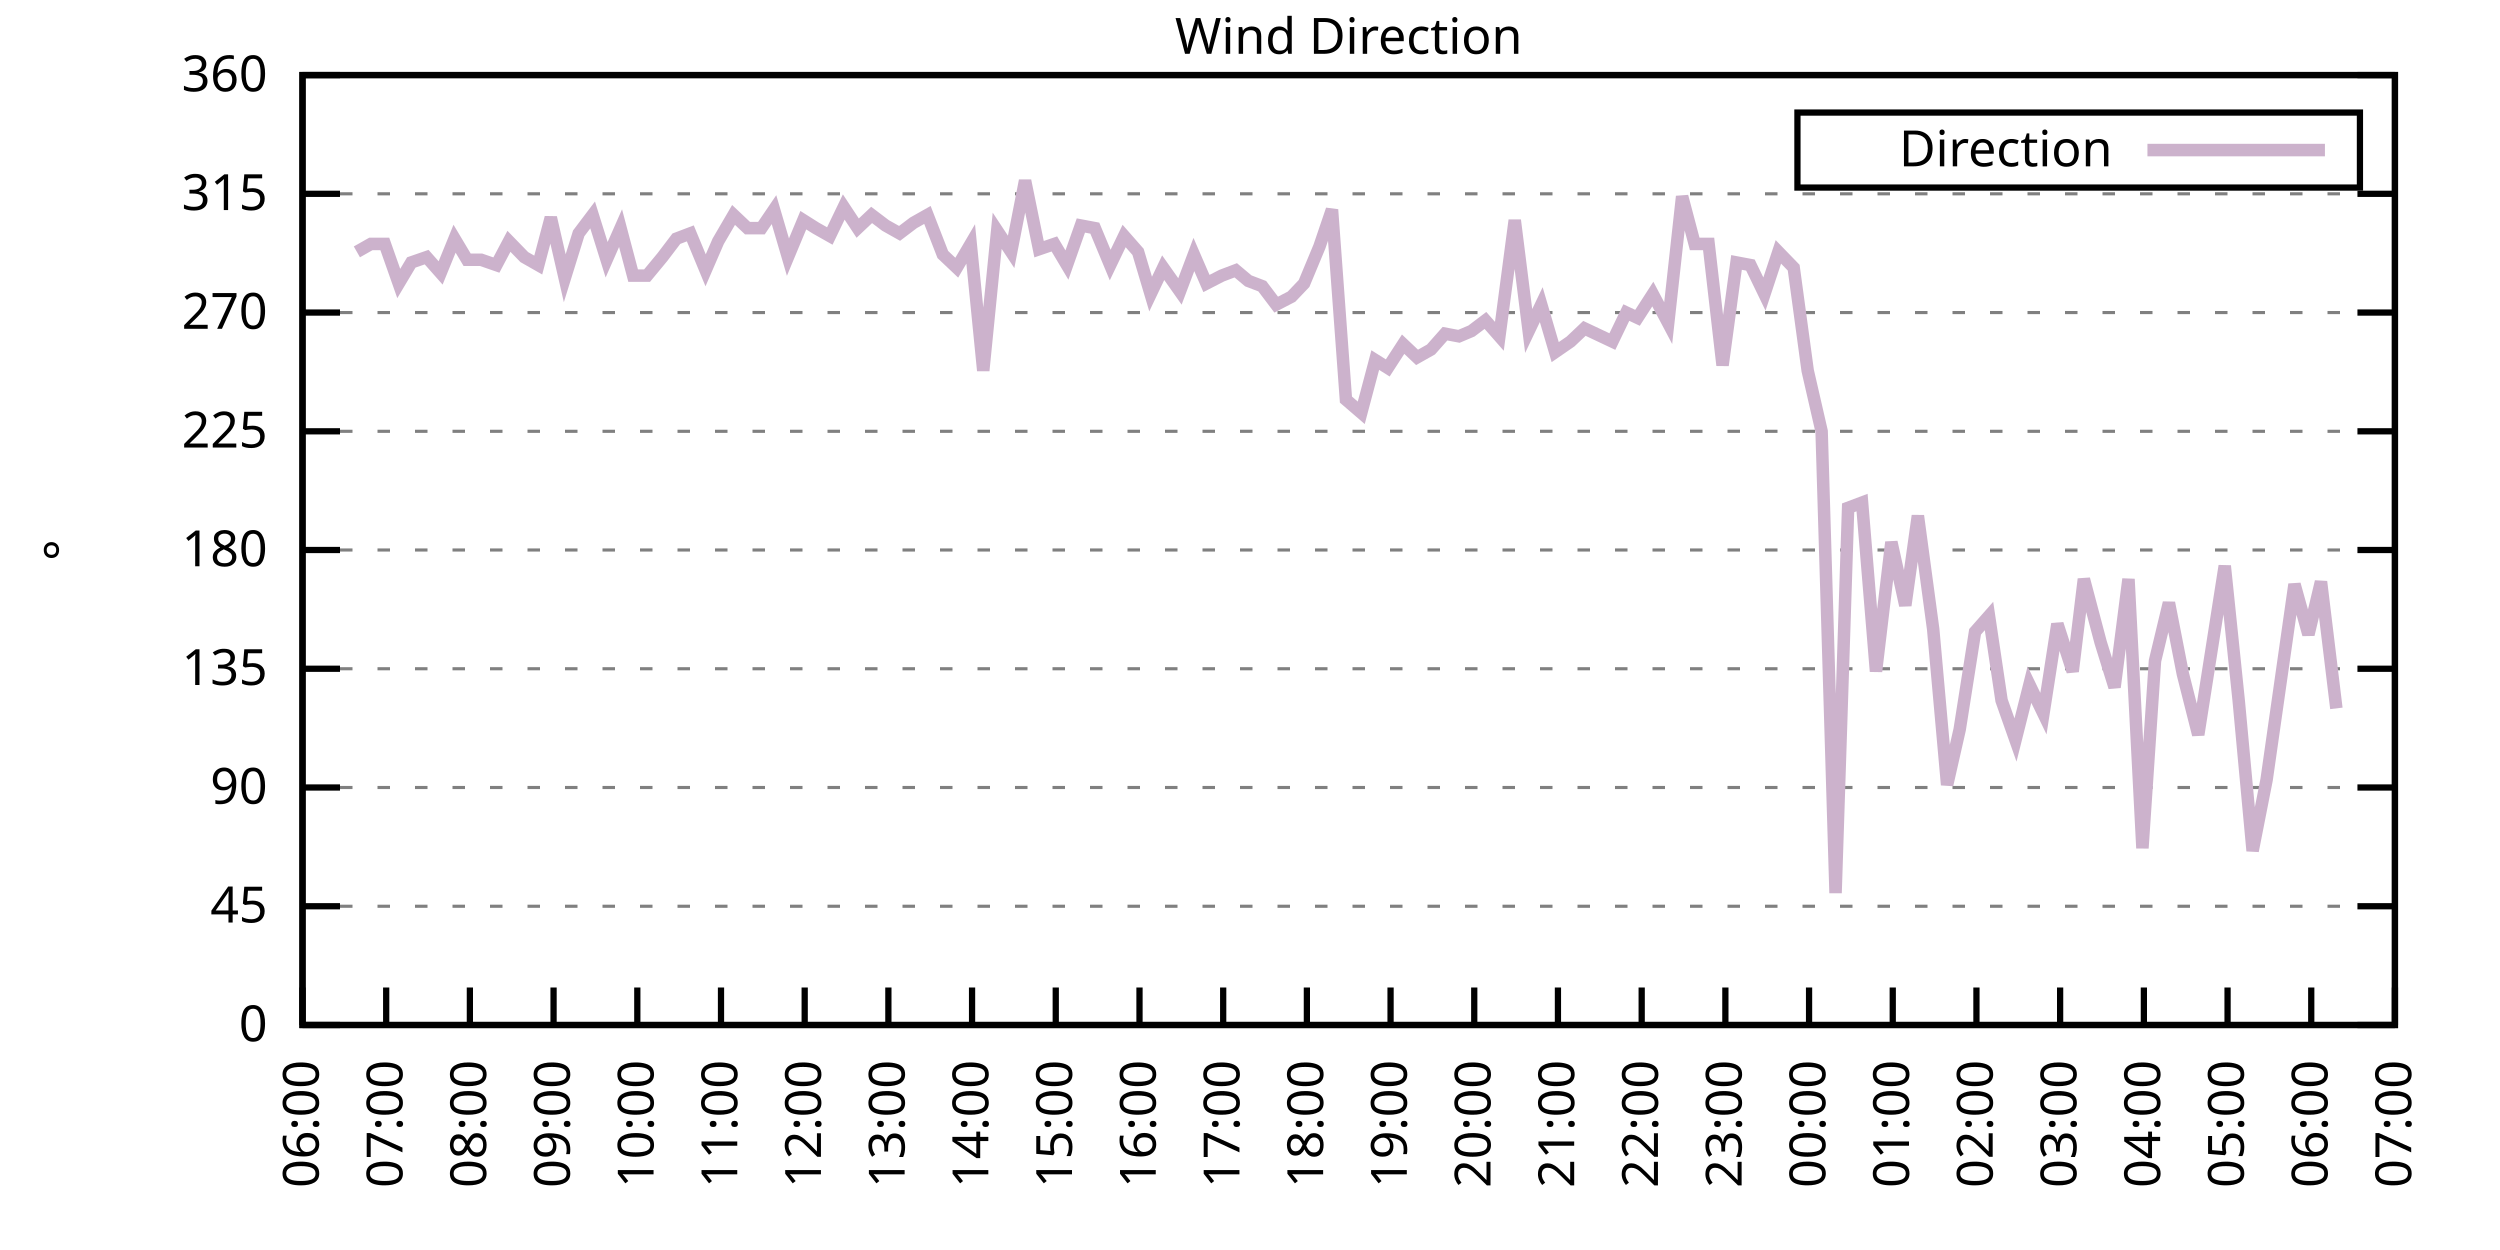
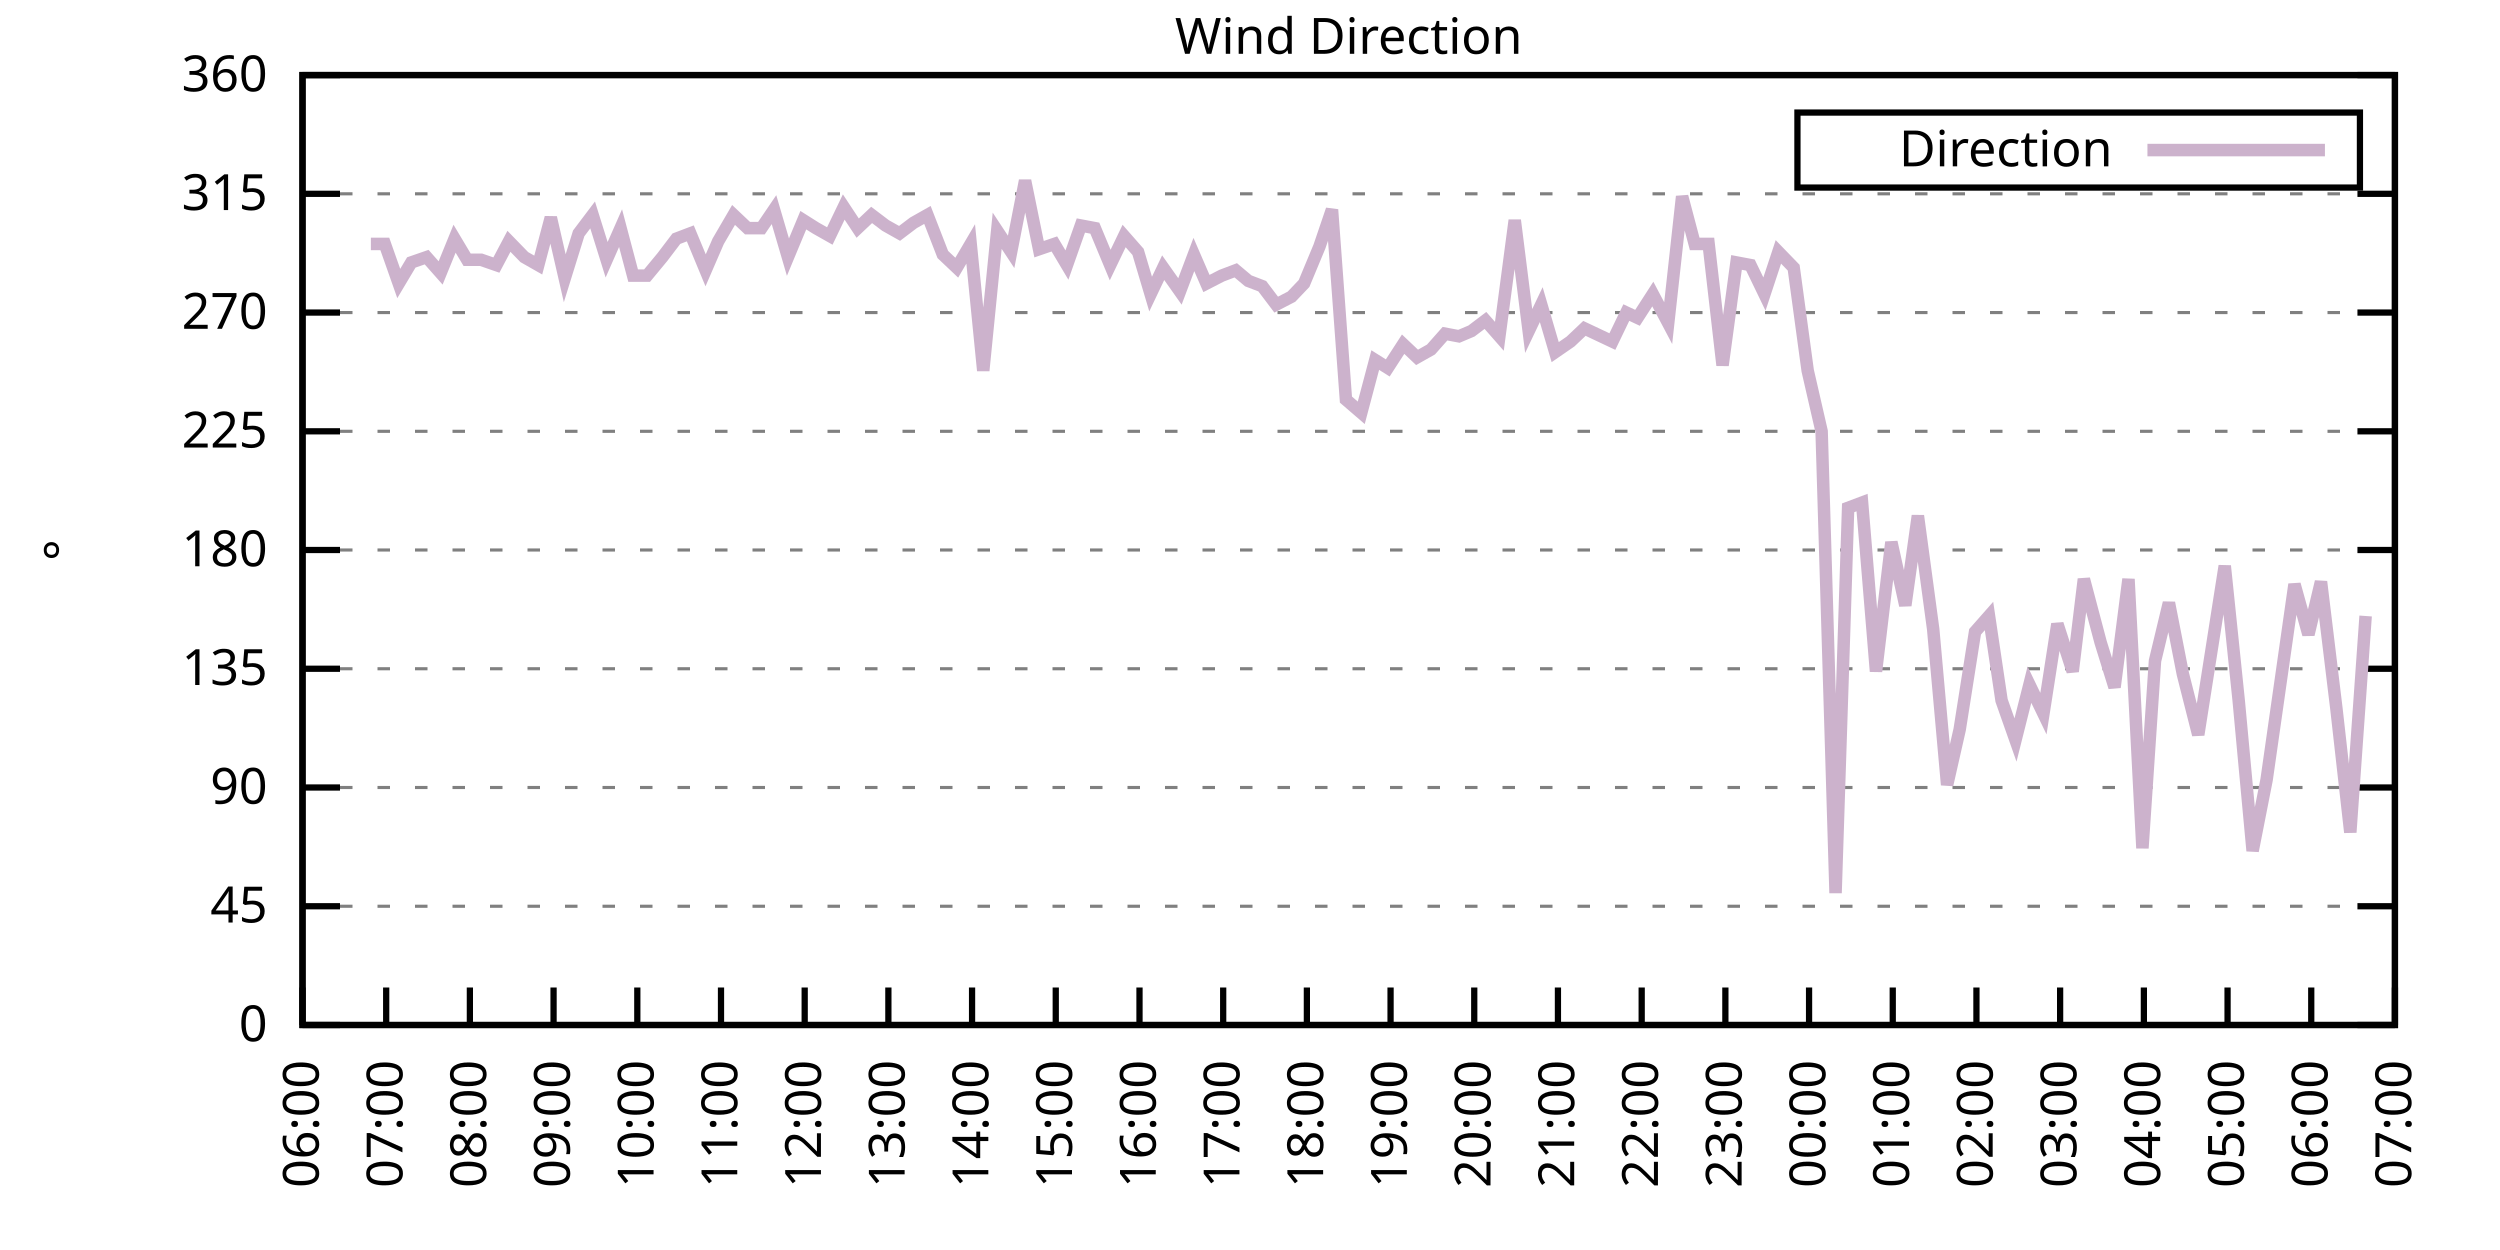
<svg xmlns="http://www.w3.org/2000/svg" xmlns:xlink="http://www.w3.org/1999/xlink" width="400" height="200" viewBox="0 0 400 200">
  <g id="gnuplot_canvas">
    <rect x="0" y="0" width="400" height="200" fill="none" />
    <defs>
      <circle id="gpDot" r="0.5" stroke-width="0.5" stroke="currentColor" />
      <path id="gpPt0" stroke-width="0.333" stroke="currentColor" d="M-1,0 h2 M0,-1 v2" />
      <path id="gpPt1" stroke-width="0.333" stroke="currentColor" d="M-1,-1 L1,1 M1,-1 L-1,1" />
      <path id="gpPt2" stroke-width="0.333" stroke="currentColor" d="M-1,0 L1,0 M0,-1 L0,1 M-1,-1 L1,1 M-1,1 L1,-1" />
      <rect id="gpPt3" stroke-width="0.333" stroke="currentColor" x="-1" y="-1" width="2" height="2" />
      <rect id="gpPt4" stroke-width="0.333" stroke="currentColor" fill="currentColor" x="-1" y="-1" width="2" height="2" />
      <circle id="gpPt5" stroke-width="0.333" stroke="currentColor" cx="0" cy="0" r="1" />
      <use xlink:href="#gpPt5" id="gpPt6" fill="currentColor" stroke="none" />
      <path id="gpPt7" stroke-width="0.333" stroke="currentColor" d="M0,-1.33 L-1.33,0.67 L1.33,0.67 z" />
      <use xlink:href="#gpPt7" id="gpPt8" fill="currentColor" stroke="none" />
      <use xlink:href="#gpPt7" id="gpPt9" stroke="currentColor" transform="rotate(180)" />
      <use xlink:href="#gpPt9" id="gpPt10" fill="currentColor" stroke="none" />
      <use xlink:href="#gpPt3" id="gpPt11" stroke="currentColor" transform="rotate(45)" />
      <use xlink:href="#gpPt11" id="gpPt12" fill="currentColor" stroke="none" />
      <path id="gpPt13" stroke-width="0.333" stroke="currentColor" d="M0,1.330 L1.265,0.411 L0.782,-1.067 L-0.782,-1.076 L-1.265,0.411 z" />
      <use xlink:href="#gpPt13" id="gpPt14" fill="currentColor" stroke="none" />
      <filter id="textbox" filterUnits="objectBoundingBox" x="0" y="0" height="1" width="1">
        <feFlood flood-color="white" flood-opacity="1" result="bgnd" />
        <feComposite in="SourceGraphic" in2="bgnd" operator="atop" />
      </filter>
      <filter id="greybox" filterUnits="objectBoundingBox" x="0" y="0" height="1" width="1">
        <feFlood flood-color="lightgrey" flood-opacity="1" result="grey" />
        <feComposite in="SourceGraphic" in2="grey" operator="atop" />
      </filter>
    </defs>
    <g fill="none" color="white" stroke="currentColor" stroke-width="1.00" stroke-linecap="butt" stroke-linejoin="miter">
</g>
    <g fill="none" color="black" stroke="currentColor" stroke-width="1.00" stroke-linecap="butt" stroke-linejoin="miter">
      <g stroke="none" shape-rendering="crispEdges">
        <polygon fill="rgb(255, 255, 255)" points="48.40,164.00 383.18,164.00 383.18,12.02 48.40,12.02 " />
      </g>
    </g>
    <g fill="none" color="black" stroke="currentColor" stroke-width="1.00" stroke-linecap="butt" stroke-linejoin="miter">
</g>
    <g fill="none" color="black" stroke="black" stroke-width="0.50" stroke-linecap="butt" stroke-linejoin="miter">
</g>
    <g fill="none" color="gray" stroke="currentColor" stroke-width="0.50" stroke-linecap="butt" stroke-linejoin="miter">
      <path stroke="gray" stroke-dasharray="2,4" class="gridline" d="M48.40,164.00 L383.19,164.00  " />
    </g>
    <g fill="none" color="gray" stroke="gray" stroke-width="1.00" stroke-linecap="butt" stroke-linejoin="miter">
</g>
    <g fill="none" color="black" stroke="currentColor" stroke-width="1.00" stroke-linecap="butt" stroke-linejoin="miter">
      <path stroke="black" d="M48.40,164.00 L54.40,164.00 M383.19,164.00 L377.19,164.00  " />
      <g transform="translate(42.80,166.60)" stroke="none" fill="black" font-family="Sans" font-size="8.00" text-anchor="end">
        <text>
          <tspan font-family="Sans"> 0</tspan>
        </text>
      </g>
    </g>
    <g fill="none" color="black" stroke="currentColor" stroke-width="1.00" stroke-linecap="butt" stroke-linejoin="miter">
</g>
    <g fill="none" color="black" stroke="black" stroke-width="0.50" stroke-linecap="butt" stroke-linejoin="miter">
</g>
    <g fill="none" color="gray" stroke="currentColor" stroke-width="0.50" stroke-linecap="butt" stroke-linejoin="miter">
      <path stroke="gray" stroke-dasharray="2,4" class="gridline" d="M48.40,145.00 L383.19,145.00  " />
    </g>
    <g fill="none" color="gray" stroke="gray" stroke-width="1.00" stroke-linecap="butt" stroke-linejoin="miter">
</g>
    <g fill="none" color="black" stroke="currentColor" stroke-width="1.00" stroke-linecap="butt" stroke-linejoin="miter">
      <path stroke="black" d="M48.40,145.00 L54.40,145.00 M383.19,145.00 L377.19,145.00  " />
      <g transform="translate(42.80,147.60)" stroke="none" fill="black" font-family="Sans" font-size="8.00" text-anchor="end">
        <text>
          <tspan font-family="Sans"> 45</tspan>
        </text>
      </g>
    </g>
    <g fill="none" color="black" stroke="currentColor" stroke-width="1.00" stroke-linecap="butt" stroke-linejoin="miter">
</g>
    <g fill="none" color="black" stroke="black" stroke-width="0.50" stroke-linecap="butt" stroke-linejoin="miter">
</g>
    <g fill="none" color="gray" stroke="currentColor" stroke-width="0.50" stroke-linecap="butt" stroke-linejoin="miter">
      <path stroke="gray" stroke-dasharray="2,4" class="gridline" d="M48.40,126.00 L383.19,126.00  " />
    </g>
    <g fill="none" color="gray" stroke="gray" stroke-width="1.00" stroke-linecap="butt" stroke-linejoin="miter">
</g>
    <g fill="none" color="black" stroke="currentColor" stroke-width="1.00" stroke-linecap="butt" stroke-linejoin="miter">
      <path stroke="black" d="M48.40,126.00 L54.40,126.00 M383.19,126.00 L377.19,126.00  " />
      <g transform="translate(42.80,128.60)" stroke="none" fill="black" font-family="Sans" font-size="8.00" text-anchor="end">
        <text>
          <tspan font-family="Sans"> 90</tspan>
        </text>
      </g>
    </g>
    <g fill="none" color="black" stroke="currentColor" stroke-width="1.00" stroke-linecap="butt" stroke-linejoin="miter">
</g>
    <g fill="none" color="black" stroke="black" stroke-width="0.50" stroke-linecap="butt" stroke-linejoin="miter">
</g>
    <g fill="none" color="gray" stroke="currentColor" stroke-width="0.50" stroke-linecap="butt" stroke-linejoin="miter">
      <path stroke="gray" stroke-dasharray="2,4" class="gridline" d="M48.40,107.00 L383.19,107.00  " />
    </g>
    <g fill="none" color="gray" stroke="gray" stroke-width="1.00" stroke-linecap="butt" stroke-linejoin="miter">
</g>
    <g fill="none" color="black" stroke="currentColor" stroke-width="1.00" stroke-linecap="butt" stroke-linejoin="miter">
      <path stroke="black" d="M48.40,107.00 L54.40,107.00 M383.19,107.00 L377.19,107.00  " />
      <g transform="translate(42.80,109.60)" stroke="none" fill="black" font-family="Sans" font-size="8.00" text-anchor="end">
        <text>
          <tspan font-family="Sans"> 135</tspan>
        </text>
      </g>
    </g>
    <g fill="none" color="black" stroke="currentColor" stroke-width="1.00" stroke-linecap="butt" stroke-linejoin="miter">
</g>
    <g fill="none" color="black" stroke="black" stroke-width="0.50" stroke-linecap="butt" stroke-linejoin="miter">
</g>
    <g fill="none" color="gray" stroke="currentColor" stroke-width="0.50" stroke-linecap="butt" stroke-linejoin="miter">
      <path stroke="gray" stroke-dasharray="2,4" class="gridline" d="M48.40,88.00 L383.19,88.00  " />
    </g>
    <g fill="none" color="gray" stroke="gray" stroke-width="1.00" stroke-linecap="butt" stroke-linejoin="miter">
</g>
    <g fill="none" color="black" stroke="currentColor" stroke-width="1.00" stroke-linecap="butt" stroke-linejoin="miter">
      <path stroke="black" d="M48.40,88.00 L54.40,88.00 M383.19,88.00 L377.19,88.00  " />
      <g transform="translate(42.80,90.60)" stroke="none" fill="black" font-family="Sans" font-size="8.00" text-anchor="end">
        <text>
          <tspan font-family="Sans"> 180</tspan>
        </text>
      </g>
    </g>
    <g fill="none" color="black" stroke="currentColor" stroke-width="1.00" stroke-linecap="butt" stroke-linejoin="miter">
</g>
    <g fill="none" color="black" stroke="black" stroke-width="0.50" stroke-linecap="butt" stroke-linejoin="miter">
</g>
    <g fill="none" color="gray" stroke="currentColor" stroke-width="0.50" stroke-linecap="butt" stroke-linejoin="miter">
      <path stroke="gray" stroke-dasharray="2,4" class="gridline" d="M48.40,69.01 L383.19,69.01  " />
    </g>
    <g fill="none" color="gray" stroke="gray" stroke-width="1.00" stroke-linecap="butt" stroke-linejoin="miter">
</g>
    <g fill="none" color="black" stroke="currentColor" stroke-width="1.00" stroke-linecap="butt" stroke-linejoin="miter">
      <path stroke="black" d="M48.40,69.01 L54.40,69.01 M383.19,69.01 L377.19,69.01  " />
      <g transform="translate(42.80,71.61)" stroke="none" fill="black" font-family="Sans" font-size="8.00" text-anchor="end">
        <text>
          <tspan font-family="Sans"> 225</tspan>
        </text>
      </g>
    </g>
    <g fill="none" color="black" stroke="currentColor" stroke-width="1.00" stroke-linecap="butt" stroke-linejoin="miter">
</g>
    <g fill="none" color="black" stroke="black" stroke-width="0.50" stroke-linecap="butt" stroke-linejoin="miter">
</g>
    <g fill="none" color="gray" stroke="currentColor" stroke-width="0.50" stroke-linecap="butt" stroke-linejoin="miter">
      <path stroke="gray" stroke-dasharray="2,4" class="gridline" d="M48.40,50.01 L383.19,50.01  " />
    </g>
    <g fill="none" color="gray" stroke="gray" stroke-width="1.00" stroke-linecap="butt" stroke-linejoin="miter">
</g>
    <g fill="none" color="black" stroke="currentColor" stroke-width="1.00" stroke-linecap="butt" stroke-linejoin="miter">
      <path stroke="black" d="M48.40,50.01 L54.40,50.01 M383.19,50.01 L377.19,50.01  " />
      <g transform="translate(42.80,52.61)" stroke="none" fill="black" font-family="Sans" font-size="8.00" text-anchor="end">
        <text>
          <tspan font-family="Sans"> 270</tspan>
        </text>
      </g>
    </g>
    <g fill="none" color="black" stroke="currentColor" stroke-width="1.00" stroke-linecap="butt" stroke-linejoin="miter">
</g>
    <g fill="none" color="black" stroke="black" stroke-width="0.50" stroke-linecap="butt" stroke-linejoin="miter">
</g>
    <g fill="none" color="gray" stroke="currentColor" stroke-width="0.50" stroke-linecap="butt" stroke-linejoin="miter">
      <path stroke="gray" stroke-dasharray="2,4" class="gridline" d="M48.40,31.01 L383.19,31.01  " />
    </g>
    <g fill="none" color="gray" stroke="gray" stroke-width="1.00" stroke-linecap="butt" stroke-linejoin="miter">
</g>
    <g fill="none" color="black" stroke="currentColor" stroke-width="1.00" stroke-linecap="butt" stroke-linejoin="miter">
      <path stroke="black" d="M48.40,31.01 L54.40,31.01 M383.19,31.01 L377.19,31.01  " />
      <g transform="translate(42.80,33.61)" stroke="none" fill="black" font-family="Sans" font-size="8.00" text-anchor="end">
        <text>
          <tspan font-family="Sans"> 315</tspan>
        </text>
      </g>
    </g>
    <g fill="none" color="black" stroke="currentColor" stroke-width="1.00" stroke-linecap="butt" stroke-linejoin="miter">
</g>
    <g fill="none" color="black" stroke="black" stroke-width="0.50" stroke-linecap="butt" stroke-linejoin="miter">
</g>
    <g fill="none" color="gray" stroke="currentColor" stroke-width="0.50" stroke-linecap="butt" stroke-linejoin="miter">
      <path stroke="gray" stroke-dasharray="2,4" class="gridline" d="M48.40,12.01 L383.19,12.01  " />
    </g>
    <g fill="none" color="gray" stroke="gray" stroke-width="1.00" stroke-linecap="butt" stroke-linejoin="miter">
</g>
    <g fill="none" color="black" stroke="currentColor" stroke-width="1.00" stroke-linecap="butt" stroke-linejoin="miter">
      <path stroke="black" d="M48.40,12.01 L54.40,12.01 M383.19,12.01 L377.19,12.01  " />
      <g transform="translate(42.80,14.61)" stroke="none" fill="black" font-family="Sans" font-size="8.00" text-anchor="end">
        <text>
          <tspan font-family="Sans"> 360</tspan>
        </text>
      </g>
    </g>
    <g fill="none" color="black" stroke="currentColor" stroke-width="1.00" stroke-linecap="butt" stroke-linejoin="miter">
      <path stroke="black" d="M48.40,164.00 L48.40,158.00  " />
      <g transform="translate(51.00,169.60) rotate(270.00)" stroke="none" fill="black" font-family="Sans" font-size="8.00" text-anchor="end">
        <text>
          <tspan font-family="Sans">06:00</tspan>
        </text>
      </g>
    </g>
    <g fill="none" color="black" stroke="currentColor" stroke-width="1.00" stroke-linecap="butt" stroke-linejoin="miter">
      <path stroke="black" d="M61.79,164.00 L61.79,158.00  " />
      <g transform="translate(64.39,169.60) rotate(270.00)" stroke="none" fill="black" font-family="Sans" font-size="8.00" text-anchor="end">
        <text>
          <tspan font-family="Sans">07:00</tspan>
        </text>
      </g>
    </g>
    <g fill="none" color="black" stroke="currentColor" stroke-width="1.00" stroke-linecap="butt" stroke-linejoin="miter">
      <path stroke="black" d="M75.18,164.00 L75.18,158.00  " />
      <g transform="translate(77.78,169.60) rotate(270.00)" stroke="none" fill="black" font-family="Sans" font-size="8.00" text-anchor="end">
        <text>
          <tspan font-family="Sans">08:00</tspan>
        </text>
      </g>
    </g>
    <g fill="none" color="black" stroke="currentColor" stroke-width="1.00" stroke-linecap="butt" stroke-linejoin="miter">
      <path stroke="black" d="M88.57,164.00 L88.57,158.00  " />
      <g transform="translate(91.17,169.60) rotate(270.00)" stroke="none" fill="black" font-family="Sans" font-size="8.00" text-anchor="end">
        <text>
          <tspan font-family="Sans">09:00</tspan>
        </text>
      </g>
    </g>
    <g fill="none" color="black" stroke="currentColor" stroke-width="1.00" stroke-linecap="butt" stroke-linejoin="miter">
      <path stroke="black" d="M101.97,164.00 L101.97,158.00  " />
      <g transform="translate(104.57,169.60) rotate(270.00)" stroke="none" fill="black" font-family="Sans" font-size="8.00" text-anchor="end">
        <text>
          <tspan font-family="Sans">10:00</tspan>
        </text>
      </g>
    </g>
    <g fill="none" color="black" stroke="currentColor" stroke-width="1.00" stroke-linecap="butt" stroke-linejoin="miter">
      <path stroke="black" d="M115.36,164.00 L115.36,158.00  " />
      <g transform="translate(117.96,169.60) rotate(270.00)" stroke="none" fill="black" font-family="Sans" font-size="8.00" text-anchor="end">
        <text>
          <tspan font-family="Sans">11:00</tspan>
        </text>
      </g>
    </g>
    <g fill="none" color="black" stroke="currentColor" stroke-width="1.00" stroke-linecap="butt" stroke-linejoin="miter">
      <path stroke="black" d="M128.75,164.00 L128.75,158.00  " />
      <g transform="translate(131.35,169.60) rotate(270.00)" stroke="none" fill="black" font-family="Sans" font-size="8.00" text-anchor="end">
        <text>
          <tspan font-family="Sans">12:00</tspan>
        </text>
      </g>
    </g>
    <g fill="none" color="black" stroke="currentColor" stroke-width="1.00" stroke-linecap="butt" stroke-linejoin="miter">
      <path stroke="black" d="M142.14,164.00 L142.14,158.00  " />
      <g transform="translate(144.74,169.60) rotate(270.00)" stroke="none" fill="black" font-family="Sans" font-size="8.00" text-anchor="end">
        <text>
          <tspan font-family="Sans">13:00</tspan>
        </text>
      </g>
    </g>
    <g fill="none" color="black" stroke="currentColor" stroke-width="1.00" stroke-linecap="butt" stroke-linejoin="miter">
      <path stroke="black" d="M155.53,164.00 L155.53,158.00  " />
      <g transform="translate(158.13,169.60) rotate(270.00)" stroke="none" fill="black" font-family="Sans" font-size="8.00" text-anchor="end">
        <text>
          <tspan font-family="Sans">14:00</tspan>
        </text>
      </g>
    </g>
    <g fill="none" color="black" stroke="currentColor" stroke-width="1.00" stroke-linecap="butt" stroke-linejoin="miter">
      <path stroke="black" d="M168.92,164.00 L168.92,158.00  " />
      <g transform="translate(171.52,169.60) rotate(270.00)" stroke="none" fill="black" font-family="Sans" font-size="8.00" text-anchor="end">
        <text>
          <tspan font-family="Sans">15:00</tspan>
        </text>
      </g>
    </g>
    <g fill="none" color="black" stroke="currentColor" stroke-width="1.00" stroke-linecap="butt" stroke-linejoin="miter">
      <path stroke="black" d="M182.32,164.00 L182.32,158.00  " />
      <g transform="translate(184.92,169.60) rotate(270.00)" stroke="none" fill="black" font-family="Sans" font-size="8.00" text-anchor="end">
        <text>
          <tspan font-family="Sans">16:00</tspan>
        </text>
      </g>
    </g>
    <g fill="none" color="black" stroke="currentColor" stroke-width="1.00" stroke-linecap="butt" stroke-linejoin="miter">
      <path stroke="black" d="M195.71,164.00 L195.71,158.00  " />
      <g transform="translate(198.31,169.60) rotate(270.00)" stroke="none" fill="black" font-family="Sans" font-size="8.00" text-anchor="end">
        <text>
          <tspan font-family="Sans">17:00</tspan>
        </text>
      </g>
    </g>
    <g fill="none" color="black" stroke="currentColor" stroke-width="1.00" stroke-linecap="butt" stroke-linejoin="miter">
      <path stroke="black" d="M209.10,164.00 L209.10,158.00  " />
      <g transform="translate(211.70,169.60) rotate(270.00)" stroke="none" fill="black" font-family="Sans" font-size="8.00" text-anchor="end">
        <text>
          <tspan font-family="Sans">18:00</tspan>
        </text>
      </g>
    </g>
    <g fill="none" color="black" stroke="currentColor" stroke-width="1.00" stroke-linecap="butt" stroke-linejoin="miter">
      <path stroke="black" d="M222.49,164.00 L222.49,158.00  " />
      <g transform="translate(225.09,169.60) rotate(270.00)" stroke="none" fill="black" font-family="Sans" font-size="8.00" text-anchor="end">
        <text>
          <tspan font-family="Sans">19:00</tspan>
        </text>
      </g>
    </g>
    <g fill="none" color="black" stroke="currentColor" stroke-width="1.00" stroke-linecap="butt" stroke-linejoin="miter">
      <path stroke="black" d="M235.88,164.00 L235.88,158.00  " />
      <g transform="translate(238.48,169.60) rotate(270.00)" stroke="none" fill="black" font-family="Sans" font-size="8.00" text-anchor="end">
        <text>
          <tspan font-family="Sans">20:00</tspan>
        </text>
      </g>
    </g>
    <g fill="none" color="black" stroke="currentColor" stroke-width="1.00" stroke-linecap="butt" stroke-linejoin="miter">
      <path stroke="black" d="M249.27,164.00 L249.27,158.00  " />
      <g transform="translate(251.87,169.60) rotate(270.00)" stroke="none" fill="black" font-family="Sans" font-size="8.00" text-anchor="end">
        <text>
          <tspan font-family="Sans">21:00</tspan>
        </text>
      </g>
    </g>
    <g fill="none" color="black" stroke="currentColor" stroke-width="1.00" stroke-linecap="butt" stroke-linejoin="miter">
      <path stroke="black" d="M262.67,164.00 L262.67,158.00  " />
      <g transform="translate(265.27,169.60) rotate(270.00)" stroke="none" fill="black" font-family="Sans" font-size="8.00" text-anchor="end">
        <text>
          <tspan font-family="Sans">22:00</tspan>
        </text>
      </g>
    </g>
    <g fill="none" color="black" stroke="currentColor" stroke-width="1.00" stroke-linecap="butt" stroke-linejoin="miter">
      <path stroke="black" d="M276.06,164.00 L276.06,158.00  " />
      <g transform="translate(278.66,169.60) rotate(270.00)" stroke="none" fill="black" font-family="Sans" font-size="8.00" text-anchor="end">
        <text>
          <tspan font-family="Sans">23:00</tspan>
        </text>
      </g>
    </g>
    <g fill="none" color="black" stroke="currentColor" stroke-width="1.00" stroke-linecap="butt" stroke-linejoin="miter">
      <path stroke="black" d="M289.45,164.00 L289.45,158.00  " />
      <g transform="translate(292.05,169.60) rotate(270.00)" stroke="none" fill="black" font-family="Sans" font-size="8.00" text-anchor="end">
        <text>
          <tspan font-family="Sans">00:00</tspan>
        </text>
      </g>
    </g>
    <g fill="none" color="black" stroke="currentColor" stroke-width="1.00" stroke-linecap="butt" stroke-linejoin="miter">
      <path stroke="black" d="M302.84,164.00 L302.84,158.00  " />
      <g transform="translate(305.44,169.60) rotate(270.00)" stroke="none" fill="black" font-family="Sans" font-size="8.00" text-anchor="end">
        <text>
          <tspan font-family="Sans">01:00</tspan>
        </text>
      </g>
    </g>
    <g fill="none" color="black" stroke="currentColor" stroke-width="1.00" stroke-linecap="butt" stroke-linejoin="miter">
      <path stroke="black" d="M316.23,164.00 L316.23,158.00  " />
      <g transform="translate(318.83,169.60) rotate(270.00)" stroke="none" fill="black" font-family="Sans" font-size="8.00" text-anchor="end">
        <text>
          <tspan font-family="Sans">02:00</tspan>
        </text>
      </g>
    </g>
    <g fill="none" color="black" stroke="currentColor" stroke-width="1.00" stroke-linecap="butt" stroke-linejoin="miter">
      <path stroke="black" d="M329.62,164.00 L329.62,158.00  " />
      <g transform="translate(332.22,169.60) rotate(270.00)" stroke="none" fill="black" font-family="Sans" font-size="8.00" text-anchor="end">
        <text>
          <tspan font-family="Sans">03:00</tspan>
        </text>
      </g>
    </g>
    <g fill="none" color="black" stroke="currentColor" stroke-width="1.00" stroke-linecap="butt" stroke-linejoin="miter">
      <path stroke="black" d="M343.02,164.00 L343.02,158.00  " />
      <g transform="translate(345.62,169.60) rotate(270.00)" stroke="none" fill="black" font-family="Sans" font-size="8.00" text-anchor="end">
        <text>
          <tspan font-family="Sans">04:00</tspan>
        </text>
      </g>
    </g>
    <g fill="none" color="black" stroke="currentColor" stroke-width="1.00" stroke-linecap="butt" stroke-linejoin="miter">
      <path stroke="black" d="M356.41,164.00 L356.41,158.00  " />
      <g transform="translate(359.01,169.60) rotate(270.00)" stroke="none" fill="black" font-family="Sans" font-size="8.00" text-anchor="end">
        <text>
          <tspan font-family="Sans">05:00</tspan>
        </text>
      </g>
    </g>
    <g fill="none" color="black" stroke="currentColor" stroke-width="1.00" stroke-linecap="butt" stroke-linejoin="miter">
      <path stroke="black" d="M369.80,164.00 L369.80,158.00  " />
      <g transform="translate(372.40,169.60) rotate(270.00)" stroke="none" fill="black" font-family="Sans" font-size="8.00" text-anchor="end">
        <text>
          <tspan font-family="Sans">06:00</tspan>
        </text>
      </g>
    </g>
    <g fill="none" color="black" stroke="currentColor" stroke-width="1.00" stroke-linecap="butt" stroke-linejoin="miter">
      <path stroke="black" d="M383.19,164.00 L383.19,158.00  " />
      <g transform="translate(385.79,169.60) rotate(270.00)" stroke="none" fill="black" font-family="Sans" font-size="8.00" text-anchor="end">
        <text>
          <tspan font-family="Sans">07:00</tspan>
        </text>
      </g>
    </g>
    <g fill="none" color="black" stroke="currentColor" stroke-width="1.00" stroke-linecap="butt" stroke-linejoin="miter">
</g>
    <g fill="none" color="black" stroke="currentColor" stroke-width="1.00" stroke-linecap="butt" stroke-linejoin="miter">
      <path stroke="black" d="M48.40,12.01 L48.40,164.00 L383.19,164.00 L383.19,12.01 L48.40,12.01 Z  " />
    </g>
    <g fill="none" color="black" stroke="currentColor" stroke-width="1.00" stroke-linecap="butt" stroke-linejoin="miter">
</g>
    <g fill="none" color="black" stroke="currentColor" stroke-width="1.00" stroke-linecap="butt" stroke-linejoin="miter">
      <path stroke="black" d="M287.59,30.01 L287.59,18.01 L377.59,18.01 L377.59,30.01 L287.59,30.01 Z  " />
    </g>
    <g id="Wind_direction_plot_1">
      <g fill="none" color="white" stroke="black" stroke-width="2.00" stroke-linecap="butt" stroke-linejoin="miter">
</g>
      <g fill="none" color="black" stroke="currentColor" stroke-width="2.00" stroke-linecap="butt" stroke-linejoin="miter">
        <g transform="translate(337.99,26.61)" stroke="none" fill="black" font-family="Sans" font-size="8.00" text-anchor="end">
          <text>
            <tspan font-family="Sans">Direction</tspan>
          </text>
        </g>
      </g>
      <g fill="none" color="black" stroke="currentColor" stroke-width="2.00" stroke-linecap="butt" stroke-linejoin="miter">
-         <path stroke="rgb(204, 178, 204)" d="M343.59,24.01 L371.99,24.01 M57.10,40.30 L59.34,39.03 L61.57,39.03 L63.80,45.36 L65.81,41.99 L68.26,41.14   L70.50,43.67 L72.73,38.19 L74.74,41.56 L76.97,41.56 L79.42,42.41 L81.43,38.61 L83.89,41.14 L86.12,42.41   L88.13,34.81 L90.36,44.52 L92.59,37.34 L94.82,34.39 L97.06,41.56 L99.29,36.50 L101.30,44.10 L103.53,44.10   L105.98,41.14 L108.22,38.19 L110.45,37.34 L112.90,43.25 L114.91,38.61 L117.37,34.39 L119.60,36.50 L121.83,36.50   L123.84,33.54 L126.07,41.14 L128.53,35.23 L130.54,36.50 L132.77,37.76 L135.00,33.12 L137.23,36.50 L139.46,34.39   L141.69,36.08 L143.93,37.34 L146.16,35.65 L148.39,34.39 L150.85,40.72 L153.08,42.83 L155.31,39.03 L157.32,59.30   L159.55,36.92 L161.78,40.30 L164.01,28.90 L166.25,39.87 L168.70,39.03 L170.71,42.41 L172.94,36.08 L175.17,36.50   L177.63,42.41 L179.86,37.76 L182.09,40.30 L184.10,47.05 L186.11,42.83 L188.79,46.63 L191.02,40.72 L193.03,45.36   L195.48,44.10 L197.72,43.25 L199.73,44.94 L201.96,45.79 L204.19,48.74 L206.64,47.47 L208.65,45.36 L211.11,39.45   L213.12,33.54 L215.35,63.94 L217.80,66.05 L220.04,57.61 L222.04,58.87 L224.50,55.07 L226.73,57.18 L228.96,55.92   L231.20,53.39 L233.43,53.81 L235.44,52.96 L237.67,51.27 L239.90,53.81 L242.36,35.23 L244.59,52.96 L246.60,48.74   L248.83,56.34 L251.28,54.65 L253.51,52.54 L257.98,54.65 L260.21,50.01 L262.00,50.85 L264.45,47.05 L266.91,51.70   L269.14,31.43 L271.15,39.03 L273.38,39.03 L275.61,58.45 L277.84,41.99 L280.07,42.41 L282.31,47.05 L284.54,40.30   L286.99,42.83 L289.23,59.30 L291.46,69.01 L293.69,142.89 L295.70,81.25 L297.93,80.41 L300.16,107.43 L302.62,86.74   L304.85,96.87 L306.86,82.52 L309.31,100.67 L311.54,125.58 L313.55,116.71 L316.01,101.09 L318.24,98.56 L320.25,112.07   L322.48,118.40 L324.71,109.54 L326.95,114.18 L329.18,99.83 L331.63,107.43 L333.42,92.65 L336.10,102.78 L338.33,109.96   L340.56,92.65 L342.79,135.71 L344.80,105.74 L347.03,96.45 L349.26,107.85 L351.72,117.56 L355.96,90.54 L358.19,112.07   L360.42,136.14 L362.66,124.74 L364.89,109.11 L367.12,93.49 L369.35,101.52 L371.36,93.07 L373.82,113.34  " />
+         <path stroke="rgb(204, 178, 204)" d="M343.59,24.01 L371.99,24.01 M59.34,39.03 L61.57,39.03 L63.80,45.36 L65.81,41.99 L68.26,41.14 L70.50,43.67   L72.73,38.19 L74.74,41.56 L76.97,41.56 L79.42,42.41 L81.43,38.61 L83.89,41.14 L86.12,42.41 L88.13,34.81   L90.36,44.52 L92.59,37.34 L94.82,34.39 L97.06,41.56 L99.29,36.50 L101.30,44.10 L103.53,44.10 L105.98,41.14   L108.22,38.19 L110.45,37.34 L112.90,43.25 L114.91,38.61 L117.37,34.39 L119.60,36.50 L121.83,36.50 L123.84,33.54   L126.07,41.14 L128.53,35.23 L130.54,36.50 L132.77,37.76 L135.00,33.12 L137.23,36.50 L139.46,34.39 L141.69,36.08   L143.93,37.34 L146.16,35.65 L148.39,34.39 L150.85,40.72 L153.08,42.83 L155.31,39.03 L157.32,59.30 L159.55,36.92   L161.78,40.30 L164.01,28.90 L166.25,39.87 L168.70,39.03 L170.71,42.41 L172.94,36.08 L175.17,36.50 L177.63,42.41   L179.86,37.76 L182.09,40.30 L184.10,47.05 L186.11,42.83 L188.79,46.63 L191.02,40.72 L193.03,45.36 L195.48,44.10   L197.72,43.25 L199.73,44.94 L201.96,45.79 L204.19,48.74 L206.64,47.47 L208.65,45.36 L211.11,39.45 L213.12,33.54   L215.35,63.94 L217.80,66.05 L220.04,57.61 L222.04,58.87 L224.50,55.07 L226.73,57.18 L228.96,55.92 L231.20,53.39   L233.43,53.81 L235.44,52.96 L237.67,51.27 L239.90,53.81 L242.36,35.23 L244.59,52.96 L246.60,48.74 L248.83,56.34   L251.28,54.65 L253.51,52.54 L257.98,54.65 L260.21,50.01 L262.00,50.85 L264.45,47.05 L266.91,51.70 L269.14,31.43   L271.15,39.03 L273.38,39.03 L275.61,58.45 L277.84,41.99 L280.07,42.41 L282.31,47.05 L284.54,40.30 L286.99,42.83   L289.23,59.30 L291.46,69.01 L293.69,142.89 L295.70,81.25 L297.93,80.41 L300.16,107.43 L302.62,86.74 L304.85,96.87   L306.86,82.52 L309.31,100.67 L311.54,125.58 L313.55,116.71 L316.01,101.09 L318.24,98.56 L320.25,112.07 L322.48,118.40   L324.71,109.54 L326.95,114.18 L329.18,99.83 L331.63,107.43 L333.42,92.65 L336.10,102.78 L338.33,109.96 L340.56,92.65   L342.79,135.71 L344.80,105.74 L347.03,96.45 L349.26,107.85 L351.72,117.56 L355.96,90.54 L358.19,112.07 L360.42,136.14   L362.66,124.74 L364.89,109.11 L367.12,93.49 L369.35,101.52 L371.36,93.07 L373.82,113.34 L376.05,133.18 L378.50,98.56    " />
      </g>
    </g>
    <g fill="none" color="black" stroke="currentColor" stroke-width="2.00" stroke-linecap="butt" stroke-linejoin="miter">
</g>
    <g fill="none" color="black" stroke="black" stroke-width="1.00" stroke-linecap="butt" stroke-linejoin="miter">
</g>
    <g fill="none" color="black" stroke="currentColor" stroke-width="1.00" stroke-linecap="butt" stroke-linejoin="miter">
      <path stroke="black" d="M48.40,12.01 L48.40,164.00 L383.19,164.00 L383.19,12.01 L48.40,12.01 Z  " />
      <g transform="translate(12.80,88.01) rotate(270.00)" stroke="none" fill="black" font-family="Sans" font-size="8.00" text-anchor="middle">
        <text>
          <tspan font-family="Sans">°</tspan>
        </text>
      </g>
    </g>
    <g fill="none" color="black" stroke="currentColor" stroke-width="1.00" stroke-linecap="butt" stroke-linejoin="miter">
</g>
    <g fill="none" color="black" stroke="currentColor" stroke-width="1.00" stroke-linecap="butt" stroke-linejoin="miter">
      <g transform="translate(215.79,8.61)" stroke="none" fill="black" font-family="Sans" font-size="8.00" text-anchor="middle">
        <text>
          <tspan font-family="Sans">Wind Direction</tspan>
        </text>
      </g>
    </g>
    <g fill="none" color="black" stroke="currentColor" stroke-width="1.00" stroke-linecap="butt" stroke-linejoin="miter">
</g>
  </g>
</svg>
